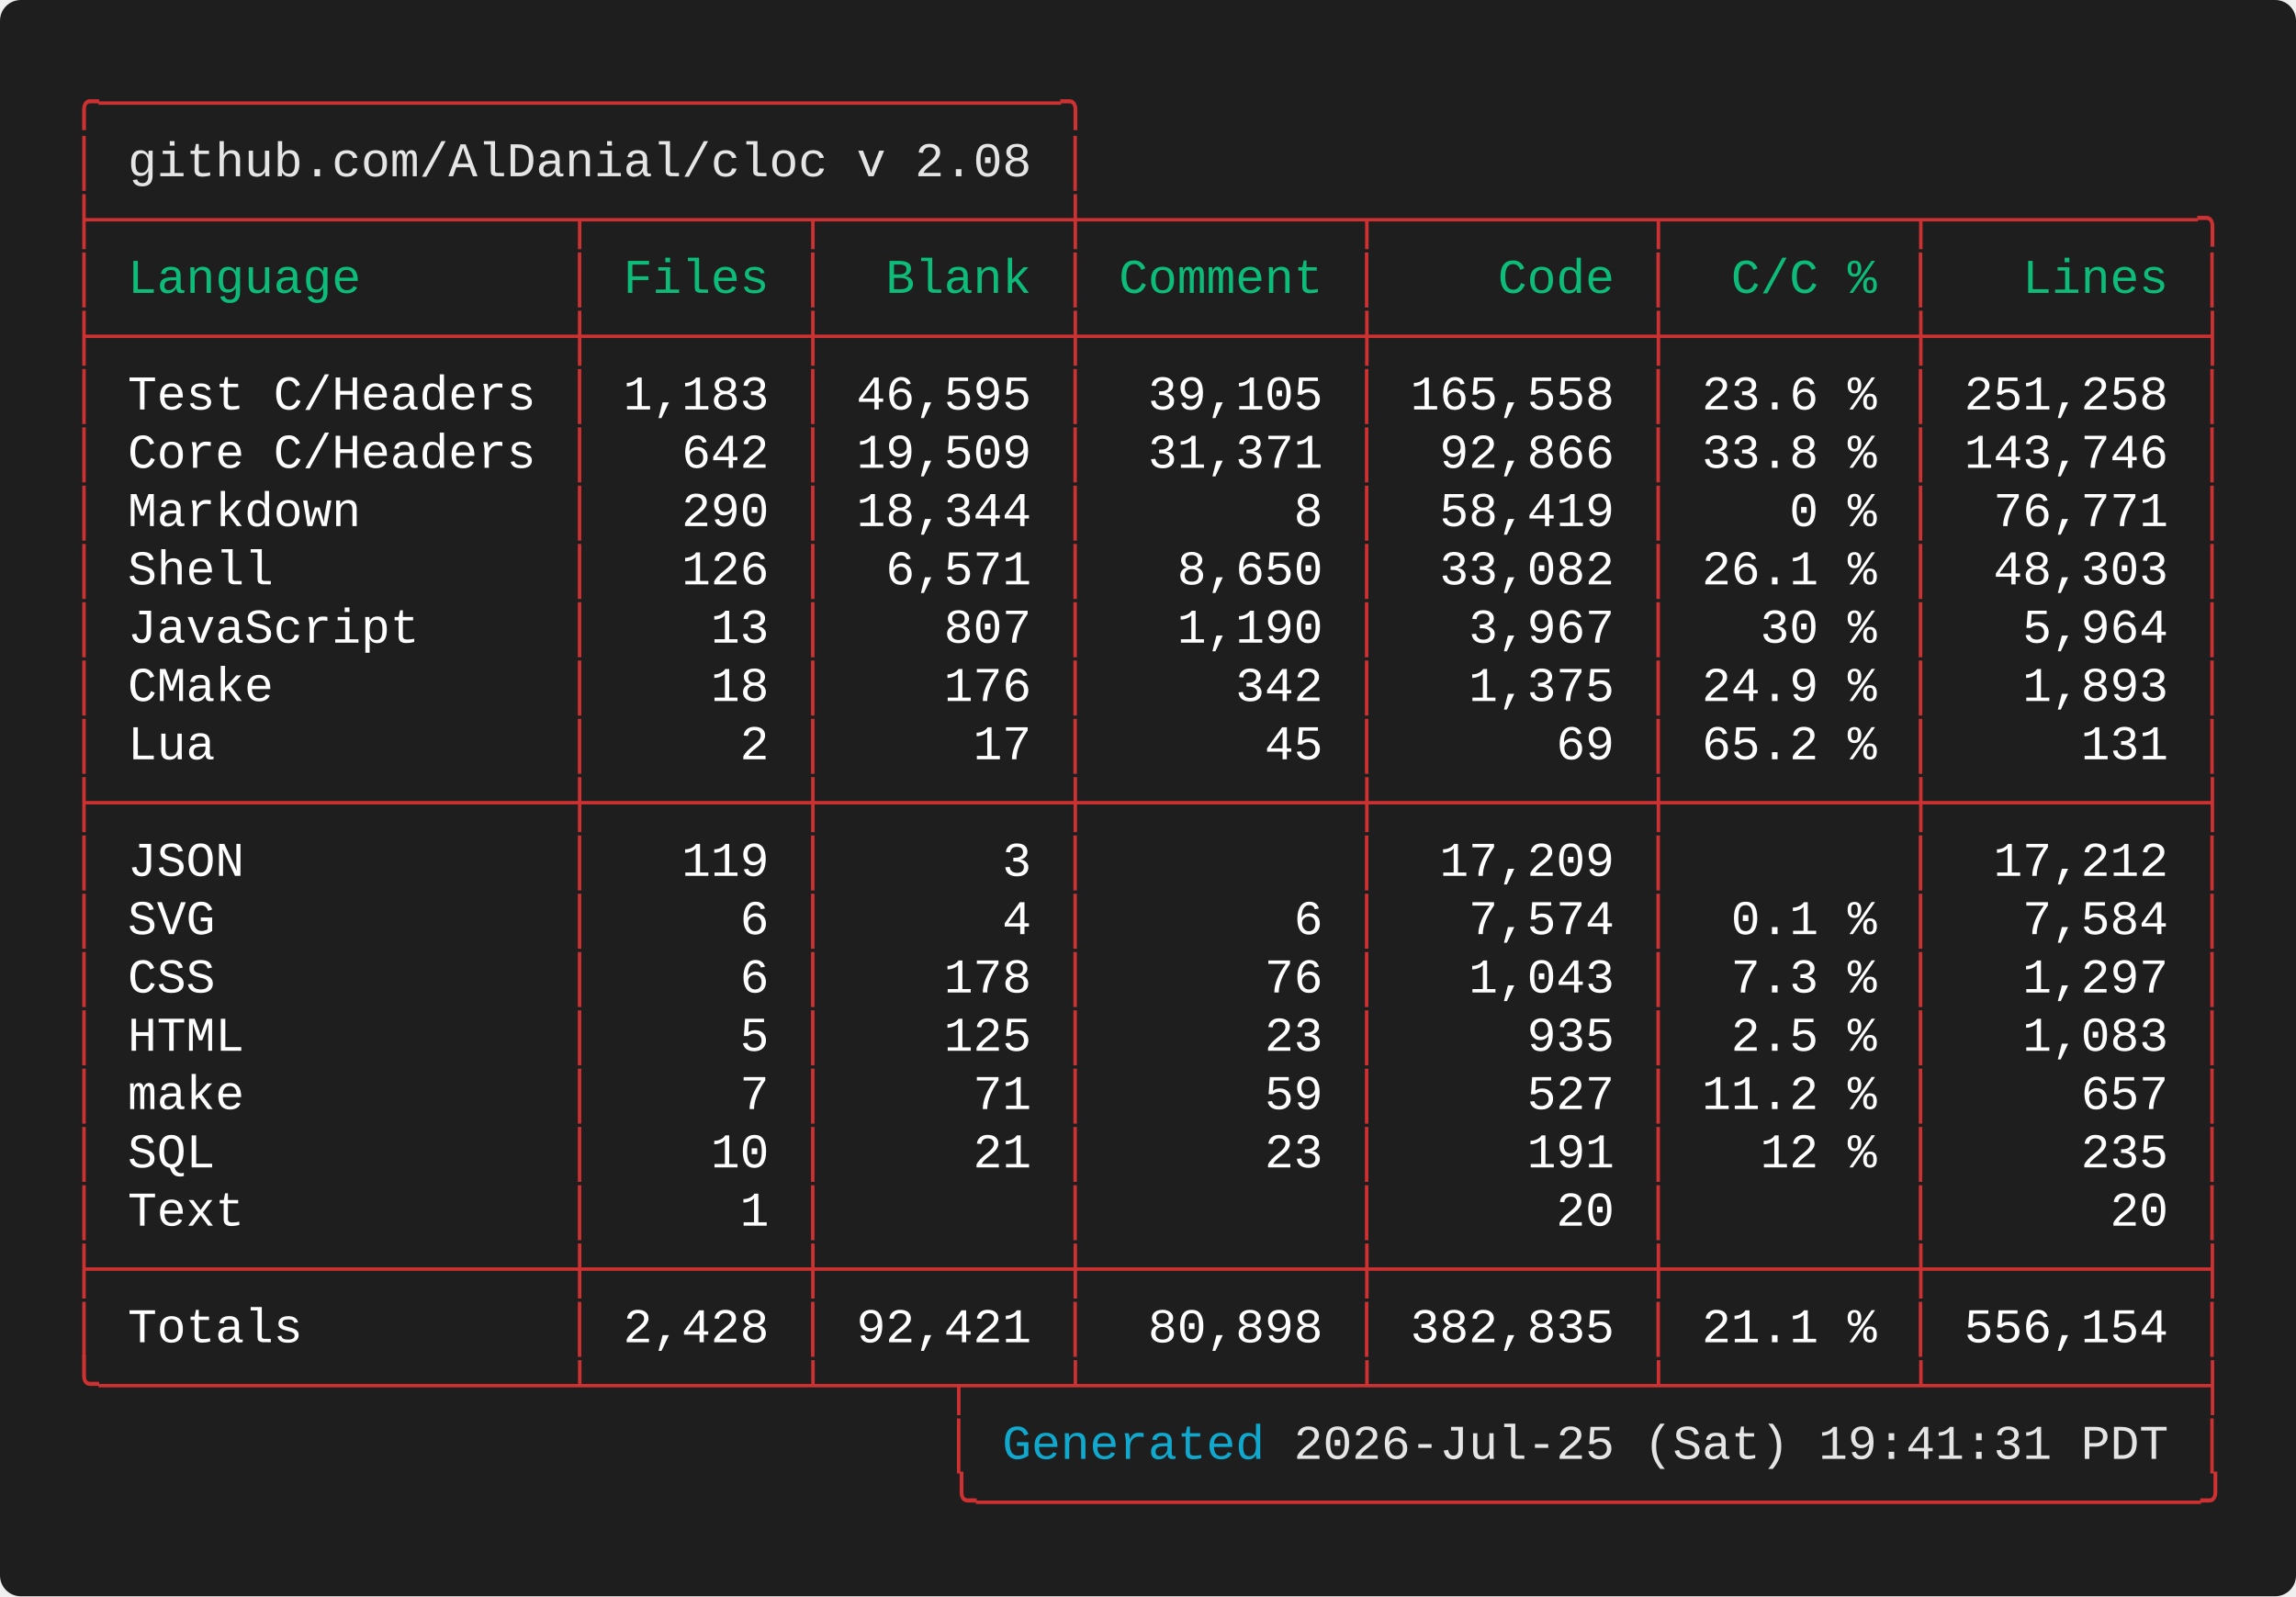
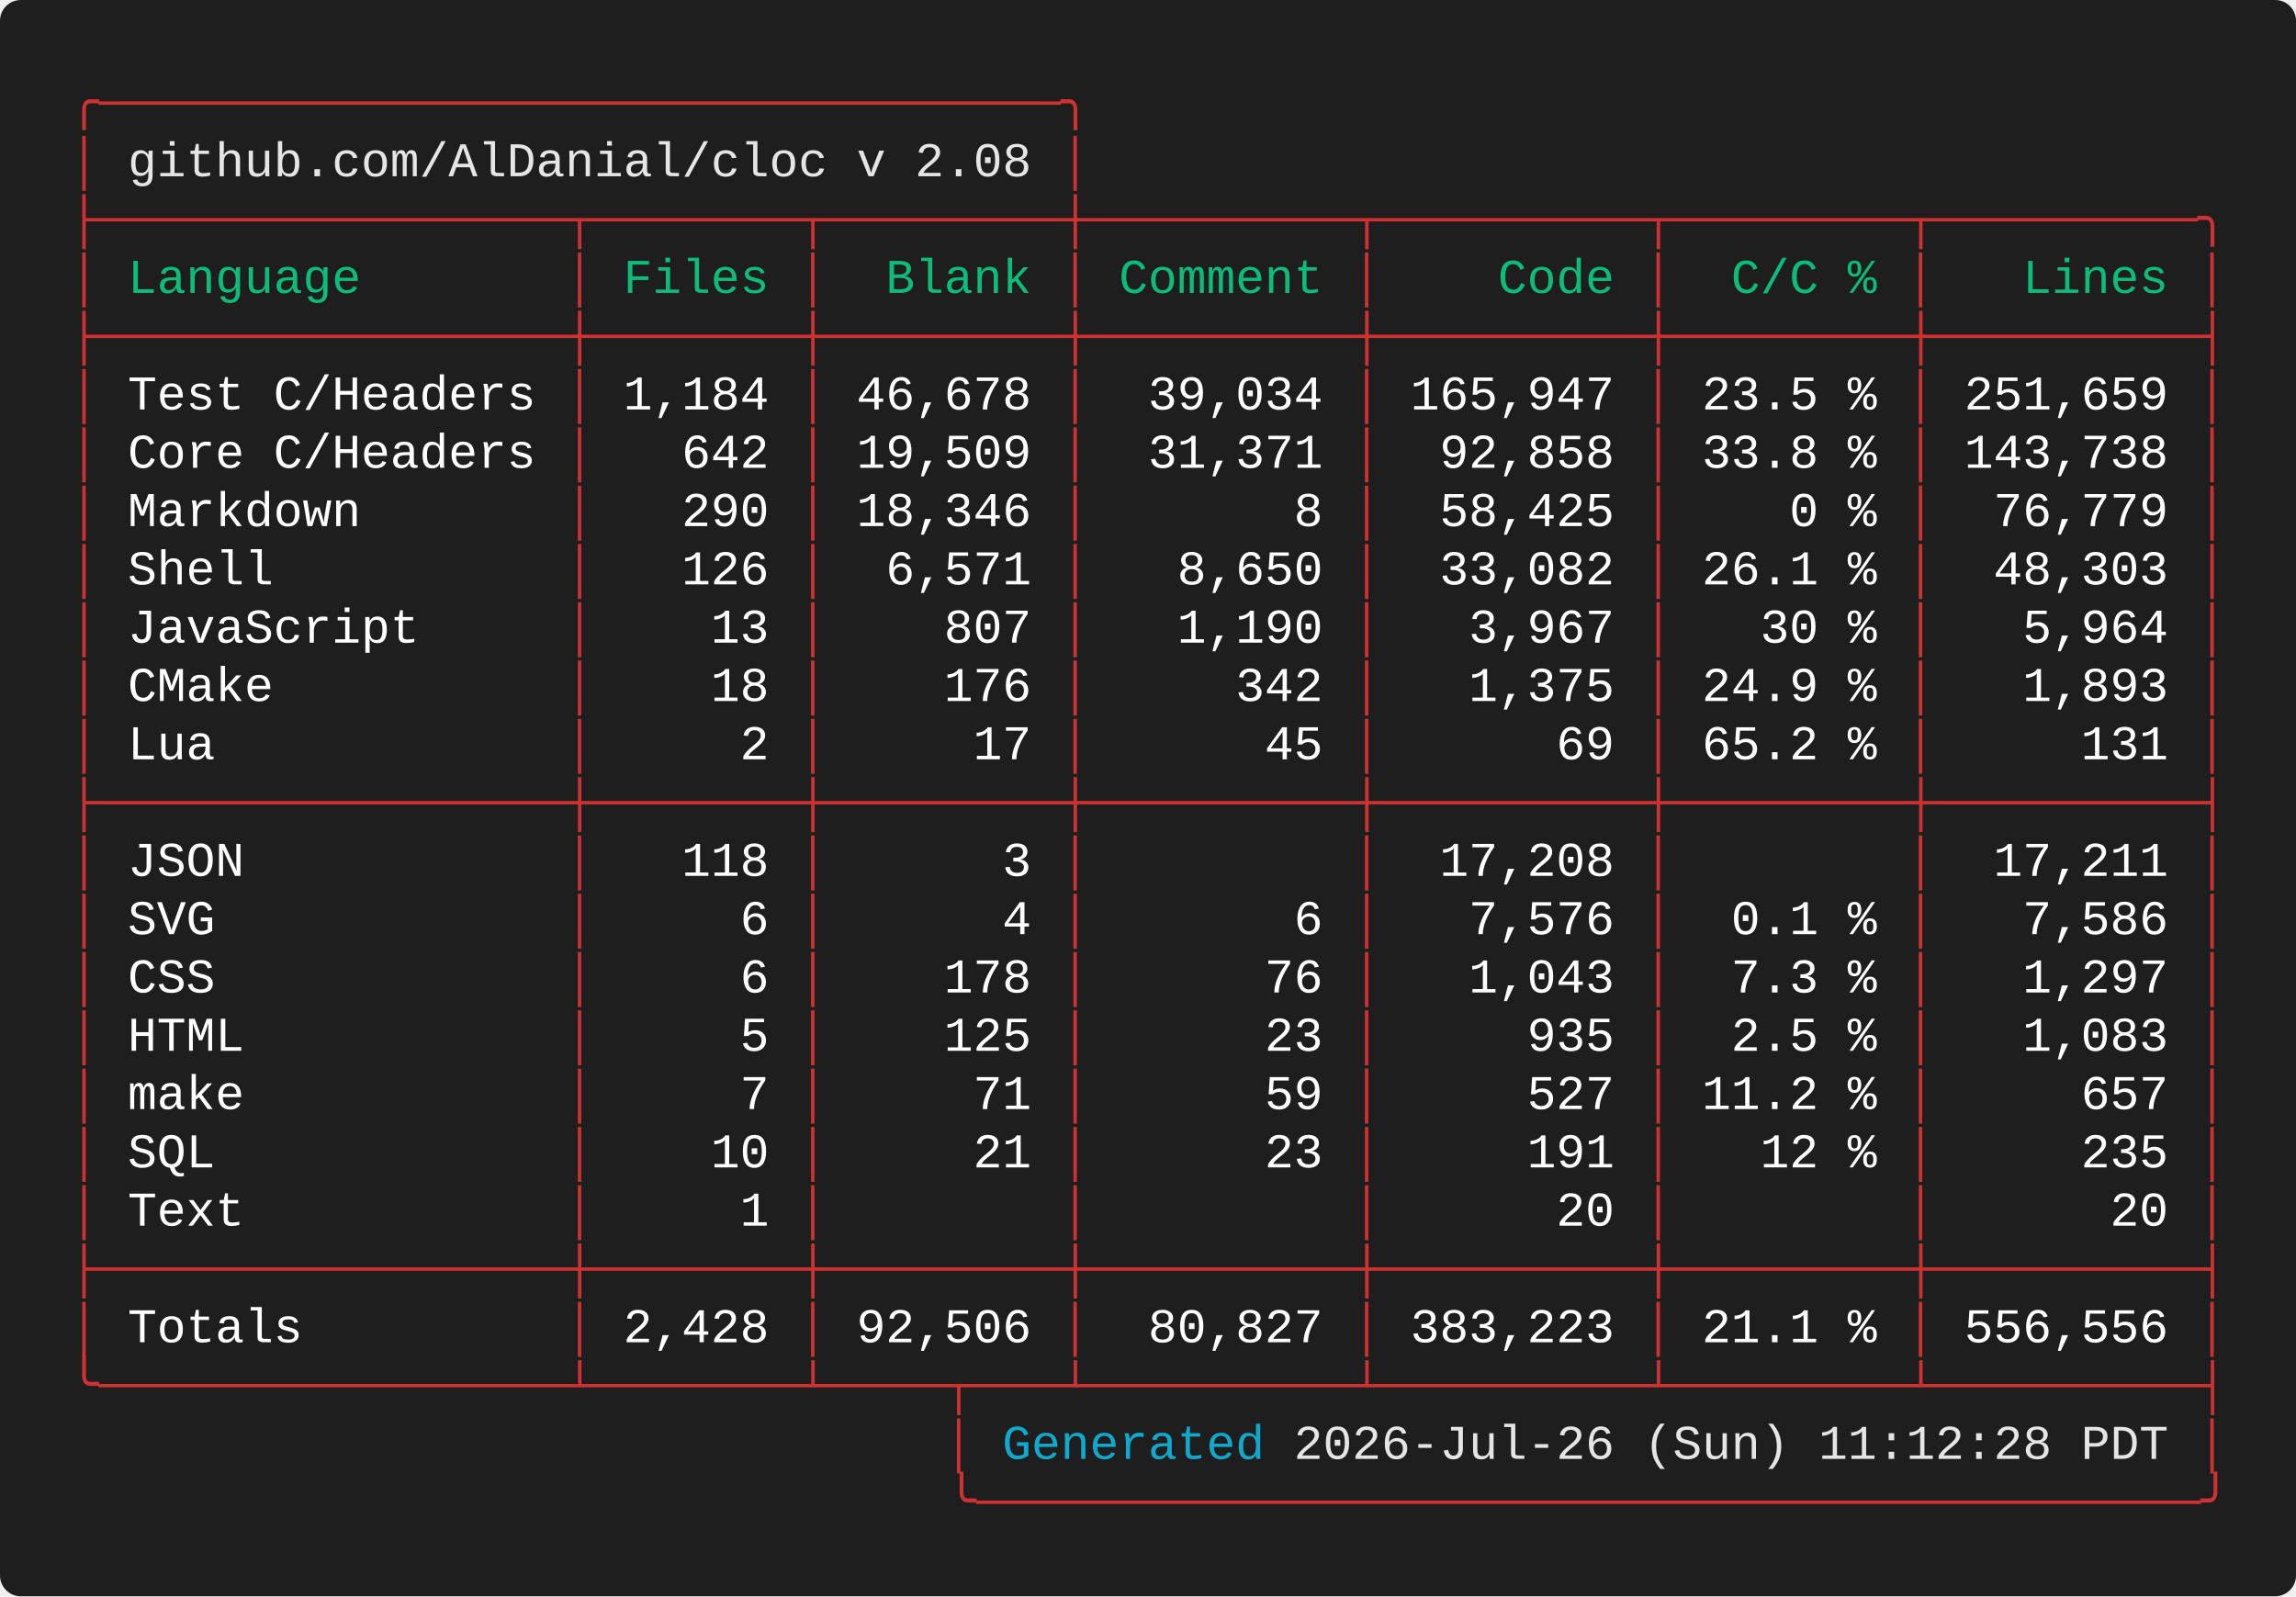
<svg xmlns="http://www.w3.org/2000/svg" width="661.60" height="460.00" viewBox="0 0 661.60 460.00">
  <defs>
    <style type="text/css">.terminal-text { font-family: 'Vanadium Mono Semi-Extended', 'Consolas', 'Monaco', 'Courier New', monospace; }</style>
  </defs>
  <rect width="100%" height="100%" fill="#1e1e1e" rx="6" />
  <text x="20.00" y="34.00" font-size="14" class="terminal-text" xml:space="preserve" textLength="294.00" lengthAdjust="spacingAndGlyphs" fill="#cd3131">╭─────────────────────────────────╮</text>
  <text x="20.00" y="50.80" font-size="14" class="terminal-text" xml:space="preserve" textLength="16.80" lengthAdjust="spacingAndGlyphs" fill="#cd3131">│ </text>
  <text x="36.80" y="50.80" font-size="14" class="terminal-text" xml:space="preserve" textLength="260.40" lengthAdjust="spacingAndGlyphs" fill="#e5e5e5">github.com/AlDanial/cloc v 2.08</text>
  <text x="297.20" y="50.80" font-size="14" class="terminal-text" xml:space="preserve" textLength="8.40" lengthAdjust="spacingAndGlyphs" fill="#ffffff"> </text>
  <text x="305.60" y="50.80" font-size="14" class="terminal-text" xml:space="preserve" textLength="8.40" lengthAdjust="spacingAndGlyphs" fill="#cd3131">│</text>
  <text x="20.00" y="67.60" font-size="14" class="terminal-text" xml:space="preserve" textLength="621.60" lengthAdjust="spacingAndGlyphs" fill="#cd3131">├────────────────┬───────┬────────┼─────────┬─────────┬────────┬─────────╮</text>
  <text x="20.00" y="84.40" font-size="14" class="terminal-text" xml:space="preserve" textLength="8.40" lengthAdjust="spacingAndGlyphs" fill="#cd3131">│</text>
  <text x="28.40" y="84.40" font-size="14" class="terminal-text" xml:space="preserve" textLength="134.40" lengthAdjust="spacingAndGlyphs" fill="#0dbc79"> Language       </text>
  <text x="162.80" y="84.40" font-size="14" class="terminal-text" xml:space="preserve" textLength="8.40" lengthAdjust="spacingAndGlyphs" fill="#cd3131">│</text>
  <text x="171.20" y="84.40" font-size="14" class="terminal-text" xml:space="preserve" textLength="58.80" lengthAdjust="spacingAndGlyphs" fill="#0dbc79"> Files </text>
  <text x="230.00" y="84.40" font-size="14" class="terminal-text" xml:space="preserve" textLength="8.40" lengthAdjust="spacingAndGlyphs" fill="#cd3131">│</text>
  <text x="238.40" y="84.40" font-size="14" class="terminal-text" xml:space="preserve" textLength="67.20" lengthAdjust="spacingAndGlyphs" fill="#0dbc79">  Blank </text>
  <text x="305.60" y="84.40" font-size="14" class="terminal-text" xml:space="preserve" textLength="8.40" lengthAdjust="spacingAndGlyphs" fill="#cd3131">│</text>
  <text x="314.00" y="84.40" font-size="14" class="terminal-text" xml:space="preserve" textLength="75.60" lengthAdjust="spacingAndGlyphs" fill="#0dbc79"> Comment </text>
  <text x="389.60" y="84.40" font-size="14" class="terminal-text" xml:space="preserve" textLength="8.40" lengthAdjust="spacingAndGlyphs" fill="#cd3131">│</text>
  <text x="398.00" y="84.40" font-size="14" class="terminal-text" xml:space="preserve" textLength="75.60" lengthAdjust="spacingAndGlyphs" fill="#0dbc79">    Code </text>
  <text x="473.60" y="84.40" font-size="14" class="terminal-text" xml:space="preserve" textLength="8.40" lengthAdjust="spacingAndGlyphs" fill="#cd3131">│</text>
  <text x="482.00" y="84.40" font-size="14" class="terminal-text" xml:space="preserve" textLength="67.20" lengthAdjust="spacingAndGlyphs" fill="#0dbc79">  C/C % </text>
  <text x="549.20" y="84.40" font-size="14" class="terminal-text" xml:space="preserve" textLength="8.40" lengthAdjust="spacingAndGlyphs" fill="#cd3131">│</text>
  <text x="557.60" y="84.40" font-size="14" class="terminal-text" xml:space="preserve" textLength="75.60" lengthAdjust="spacingAndGlyphs" fill="#0dbc79">   Lines </text>
  <text x="633.20" y="84.40" font-size="14" class="terminal-text" xml:space="preserve" textLength="8.40" lengthAdjust="spacingAndGlyphs" fill="#cd3131">│</text>
  <text x="20.00" y="101.20" font-size="14" class="terminal-text" xml:space="preserve" textLength="621.60" lengthAdjust="spacingAndGlyphs" fill="#cd3131">├────────────────┼───────┼────────┼─────────┼─────────┼────────┼─────────┤</text>
  <text x="20.00" y="118.00" font-size="14" class="terminal-text" xml:space="preserve" textLength="8.40" lengthAdjust="spacingAndGlyphs" fill="#cd3131">│</text>
  <text x="28.40" y="118.00" font-size="14" class="terminal-text" xml:space="preserve" textLength="134.40" lengthAdjust="spacingAndGlyphs" fill="#ffffff"> Test C/Headers </text>
  <text x="162.80" y="118.00" font-size="14" class="terminal-text" xml:space="preserve" textLength="8.40" lengthAdjust="spacingAndGlyphs" fill="#cd3131">│</text>
-   <text x="171.20" y="118.00" font-size="14" class="terminal-text" xml:space="preserve" textLength="58.80" lengthAdjust="spacingAndGlyphs" fill="#ffffff"> 1,183 </text>
+   <text x="171.20" y="118.00" font-size="14" class="terminal-text" xml:space="preserve" textLength="58.80" lengthAdjust="spacingAndGlyphs" fill="#ffffff"> 1,184 </text>
  <text x="230.00" y="118.00" font-size="14" class="terminal-text" xml:space="preserve" textLength="8.40" lengthAdjust="spacingAndGlyphs" fill="#cd3131">│</text>
-   <text x="238.40" y="118.00" font-size="14" class="terminal-text" xml:space="preserve" textLength="67.20" lengthAdjust="spacingAndGlyphs" fill="#ffffff"> 46,595 </text>
+   <text x="238.40" y="118.00" font-size="14" class="terminal-text" xml:space="preserve" textLength="67.20" lengthAdjust="spacingAndGlyphs" fill="#ffffff"> 46,678 </text>
  <text x="305.60" y="118.00" font-size="14" class="terminal-text" xml:space="preserve" textLength="8.40" lengthAdjust="spacingAndGlyphs" fill="#cd3131">│</text>
-   <text x="314.00" y="118.00" font-size="14" class="terminal-text" xml:space="preserve" textLength="75.60" lengthAdjust="spacingAndGlyphs" fill="#ffffff">  39,105 </text>
+   <text x="314.00" y="118.00" font-size="14" class="terminal-text" xml:space="preserve" textLength="75.60" lengthAdjust="spacingAndGlyphs" fill="#ffffff">  39,034 </text>
  <text x="389.60" y="118.00" font-size="14" class="terminal-text" xml:space="preserve" textLength="8.40" lengthAdjust="spacingAndGlyphs" fill="#cd3131">│</text>
-   <text x="398.00" y="118.00" font-size="14" class="terminal-text" xml:space="preserve" textLength="75.60" lengthAdjust="spacingAndGlyphs" fill="#ffffff"> 165,558 </text>
+   <text x="398.00" y="118.00" font-size="14" class="terminal-text" xml:space="preserve" textLength="75.60" lengthAdjust="spacingAndGlyphs" fill="#ffffff"> 165,947 </text>
  <text x="473.60" y="118.00" font-size="14" class="terminal-text" xml:space="preserve" textLength="8.40" lengthAdjust="spacingAndGlyphs" fill="#cd3131">│</text>
-   <text x="482.00" y="118.00" font-size="14" class="terminal-text" xml:space="preserve" textLength="67.20" lengthAdjust="spacingAndGlyphs" fill="#ffffff"> 23.6 % </text>
+   <text x="482.00" y="118.00" font-size="14" class="terminal-text" xml:space="preserve" textLength="67.20" lengthAdjust="spacingAndGlyphs" fill="#ffffff"> 23.5 % </text>
  <text x="549.20" y="118.00" font-size="14" class="terminal-text" xml:space="preserve" textLength="8.40" lengthAdjust="spacingAndGlyphs" fill="#cd3131">│</text>
-   <text x="557.60" y="118.00" font-size="14" class="terminal-text" xml:space="preserve" textLength="75.60" lengthAdjust="spacingAndGlyphs" fill="#ffffff"> 251,258 </text>
+   <text x="557.60" y="118.00" font-size="14" class="terminal-text" xml:space="preserve" textLength="75.60" lengthAdjust="spacingAndGlyphs" fill="#ffffff"> 251,659 </text>
  <text x="633.20" y="118.00" font-size="14" class="terminal-text" xml:space="preserve" textLength="8.40" lengthAdjust="spacingAndGlyphs" fill="#cd3131">│</text>
  <text x="20.00" y="134.80" font-size="14" class="terminal-text" xml:space="preserve" textLength="8.40" lengthAdjust="spacingAndGlyphs" fill="#cd3131">│</text>
  <text x="28.40" y="134.80" font-size="14" class="terminal-text" xml:space="preserve" textLength="134.40" lengthAdjust="spacingAndGlyphs" fill="#ffffff"> Core C/Headers </text>
  <text x="162.80" y="134.80" font-size="14" class="terminal-text" xml:space="preserve" textLength="8.40" lengthAdjust="spacingAndGlyphs" fill="#cd3131">│</text>
  <text x="171.20" y="134.80" font-size="14" class="terminal-text" xml:space="preserve" textLength="58.80" lengthAdjust="spacingAndGlyphs" fill="#ffffff">   642 </text>
  <text x="230.00" y="134.80" font-size="14" class="terminal-text" xml:space="preserve" textLength="8.40" lengthAdjust="spacingAndGlyphs" fill="#cd3131">│</text>
  <text x="238.40" y="134.80" font-size="14" class="terminal-text" xml:space="preserve" textLength="67.20" lengthAdjust="spacingAndGlyphs" fill="#ffffff"> 19,509 </text>
  <text x="305.60" y="134.80" font-size="14" class="terminal-text" xml:space="preserve" textLength="8.40" lengthAdjust="spacingAndGlyphs" fill="#cd3131">│</text>
  <text x="314.00" y="134.80" font-size="14" class="terminal-text" xml:space="preserve" textLength="75.60" lengthAdjust="spacingAndGlyphs" fill="#ffffff">  31,371 </text>
  <text x="389.60" y="134.80" font-size="14" class="terminal-text" xml:space="preserve" textLength="8.40" lengthAdjust="spacingAndGlyphs" fill="#cd3131">│</text>
-   <text x="398.00" y="134.80" font-size="14" class="terminal-text" xml:space="preserve" textLength="75.60" lengthAdjust="spacingAndGlyphs" fill="#ffffff">  92,866 </text>
+   <text x="398.00" y="134.80" font-size="14" class="terminal-text" xml:space="preserve" textLength="75.60" lengthAdjust="spacingAndGlyphs" fill="#ffffff">  92,858 </text>
  <text x="473.60" y="134.80" font-size="14" class="terminal-text" xml:space="preserve" textLength="8.40" lengthAdjust="spacingAndGlyphs" fill="#cd3131">│</text>
  <text x="482.00" y="134.80" font-size="14" class="terminal-text" xml:space="preserve" textLength="67.20" lengthAdjust="spacingAndGlyphs" fill="#ffffff"> 33.8 % </text>
  <text x="549.20" y="134.80" font-size="14" class="terminal-text" xml:space="preserve" textLength="8.40" lengthAdjust="spacingAndGlyphs" fill="#cd3131">│</text>
-   <text x="557.60" y="134.80" font-size="14" class="terminal-text" xml:space="preserve" textLength="75.60" lengthAdjust="spacingAndGlyphs" fill="#ffffff"> 143,746 </text>
+   <text x="557.60" y="134.80" font-size="14" class="terminal-text" xml:space="preserve" textLength="75.60" lengthAdjust="spacingAndGlyphs" fill="#ffffff"> 143,738 </text>
  <text x="633.20" y="134.80" font-size="14" class="terminal-text" xml:space="preserve" textLength="8.40" lengthAdjust="spacingAndGlyphs" fill="#cd3131">│</text>
  <text x="20.00" y="151.60" font-size="14" class="terminal-text" xml:space="preserve" textLength="8.40" lengthAdjust="spacingAndGlyphs" fill="#cd3131">│</text>
  <text x="28.40" y="151.60" font-size="14" class="terminal-text" xml:space="preserve" textLength="134.40" lengthAdjust="spacingAndGlyphs" fill="#ffffff"> Markdown       </text>
  <text x="162.80" y="151.60" font-size="14" class="terminal-text" xml:space="preserve" textLength="8.40" lengthAdjust="spacingAndGlyphs" fill="#cd3131">│</text>
  <text x="171.20" y="151.60" font-size="14" class="terminal-text" xml:space="preserve" textLength="58.80" lengthAdjust="spacingAndGlyphs" fill="#ffffff">   290 </text>
  <text x="230.00" y="151.60" font-size="14" class="terminal-text" xml:space="preserve" textLength="8.40" lengthAdjust="spacingAndGlyphs" fill="#cd3131">│</text>
-   <text x="238.40" y="151.60" font-size="14" class="terminal-text" xml:space="preserve" textLength="67.20" lengthAdjust="spacingAndGlyphs" fill="#ffffff"> 18,344 </text>
+   <text x="238.40" y="151.60" font-size="14" class="terminal-text" xml:space="preserve" textLength="67.20" lengthAdjust="spacingAndGlyphs" fill="#ffffff"> 18,346 </text>
  <text x="305.60" y="151.60" font-size="14" class="terminal-text" xml:space="preserve" textLength="8.40" lengthAdjust="spacingAndGlyphs" fill="#cd3131">│</text>
  <text x="314.00" y="151.60" font-size="14" class="terminal-text" xml:space="preserve" textLength="75.60" lengthAdjust="spacingAndGlyphs" fill="#ffffff">       8 </text>
  <text x="389.60" y="151.60" font-size="14" class="terminal-text" xml:space="preserve" textLength="8.40" lengthAdjust="spacingAndGlyphs" fill="#cd3131">│</text>
-   <text x="398.00" y="151.60" font-size="14" class="terminal-text" xml:space="preserve" textLength="75.60" lengthAdjust="spacingAndGlyphs" fill="#ffffff">  58,419 </text>
+   <text x="398.00" y="151.60" font-size="14" class="terminal-text" xml:space="preserve" textLength="75.60" lengthAdjust="spacingAndGlyphs" fill="#ffffff">  58,425 </text>
  <text x="473.60" y="151.60" font-size="14" class="terminal-text" xml:space="preserve" textLength="8.40" lengthAdjust="spacingAndGlyphs" fill="#cd3131">│</text>
  <text x="482.00" y="151.60" font-size="14" class="terminal-text" xml:space="preserve" textLength="67.20" lengthAdjust="spacingAndGlyphs" fill="#ffffff">    0 % </text>
  <text x="549.20" y="151.60" font-size="14" class="terminal-text" xml:space="preserve" textLength="8.40" lengthAdjust="spacingAndGlyphs" fill="#cd3131">│</text>
-   <text x="557.60" y="151.60" font-size="14" class="terminal-text" xml:space="preserve" textLength="75.60" lengthAdjust="spacingAndGlyphs" fill="#ffffff">  76,771 </text>
+   <text x="557.60" y="151.60" font-size="14" class="terminal-text" xml:space="preserve" textLength="75.60" lengthAdjust="spacingAndGlyphs" fill="#ffffff">  76,779 </text>
  <text x="633.20" y="151.60" font-size="14" class="terminal-text" xml:space="preserve" textLength="8.40" lengthAdjust="spacingAndGlyphs" fill="#cd3131">│</text>
  <text x="20.00" y="168.40" font-size="14" class="terminal-text" xml:space="preserve" textLength="8.40" lengthAdjust="spacingAndGlyphs" fill="#cd3131">│</text>
  <text x="28.40" y="168.40" font-size="14" class="terminal-text" xml:space="preserve" textLength="134.40" lengthAdjust="spacingAndGlyphs" fill="#ffffff"> Shell          </text>
  <text x="162.80" y="168.40" font-size="14" class="terminal-text" xml:space="preserve" textLength="8.40" lengthAdjust="spacingAndGlyphs" fill="#cd3131">│</text>
  <text x="171.20" y="168.40" font-size="14" class="terminal-text" xml:space="preserve" textLength="58.80" lengthAdjust="spacingAndGlyphs" fill="#ffffff">   126 </text>
  <text x="230.00" y="168.40" font-size="14" class="terminal-text" xml:space="preserve" textLength="8.40" lengthAdjust="spacingAndGlyphs" fill="#cd3131">│</text>
  <text x="238.40" y="168.40" font-size="14" class="terminal-text" xml:space="preserve" textLength="67.20" lengthAdjust="spacingAndGlyphs" fill="#ffffff">  6,571 </text>
  <text x="305.60" y="168.40" font-size="14" class="terminal-text" xml:space="preserve" textLength="8.40" lengthAdjust="spacingAndGlyphs" fill="#cd3131">│</text>
  <text x="314.00" y="168.40" font-size="14" class="terminal-text" xml:space="preserve" textLength="75.60" lengthAdjust="spacingAndGlyphs" fill="#ffffff">   8,650 </text>
  <text x="389.60" y="168.40" font-size="14" class="terminal-text" xml:space="preserve" textLength="8.40" lengthAdjust="spacingAndGlyphs" fill="#cd3131">│</text>
  <text x="398.00" y="168.40" font-size="14" class="terminal-text" xml:space="preserve" textLength="75.60" lengthAdjust="spacingAndGlyphs" fill="#ffffff">  33,082 </text>
  <text x="473.60" y="168.40" font-size="14" class="terminal-text" xml:space="preserve" textLength="8.40" lengthAdjust="spacingAndGlyphs" fill="#cd3131">│</text>
  <text x="482.00" y="168.40" font-size="14" class="terminal-text" xml:space="preserve" textLength="67.20" lengthAdjust="spacingAndGlyphs" fill="#ffffff"> 26.1 % </text>
  <text x="549.20" y="168.40" font-size="14" class="terminal-text" xml:space="preserve" textLength="8.40" lengthAdjust="spacingAndGlyphs" fill="#cd3131">│</text>
  <text x="557.60" y="168.40" font-size="14" class="terminal-text" xml:space="preserve" textLength="75.60" lengthAdjust="spacingAndGlyphs" fill="#ffffff">  48,303 </text>
  <text x="633.20" y="168.40" font-size="14" class="terminal-text" xml:space="preserve" textLength="8.40" lengthAdjust="spacingAndGlyphs" fill="#cd3131">│</text>
  <text x="20.00" y="185.20" font-size="14" class="terminal-text" xml:space="preserve" textLength="8.40" lengthAdjust="spacingAndGlyphs" fill="#cd3131">│</text>
  <text x="28.40" y="185.20" font-size="14" class="terminal-text" xml:space="preserve" textLength="134.40" lengthAdjust="spacingAndGlyphs" fill="#ffffff"> JavaScript     </text>
  <text x="162.80" y="185.20" font-size="14" class="terminal-text" xml:space="preserve" textLength="8.40" lengthAdjust="spacingAndGlyphs" fill="#cd3131">│</text>
  <text x="171.20" y="185.20" font-size="14" class="terminal-text" xml:space="preserve" textLength="58.80" lengthAdjust="spacingAndGlyphs" fill="#ffffff">    13 </text>
  <text x="230.00" y="185.20" font-size="14" class="terminal-text" xml:space="preserve" textLength="8.40" lengthAdjust="spacingAndGlyphs" fill="#cd3131">│</text>
  <text x="238.40" y="185.20" font-size="14" class="terminal-text" xml:space="preserve" textLength="67.20" lengthAdjust="spacingAndGlyphs" fill="#ffffff">    807 </text>
  <text x="305.60" y="185.20" font-size="14" class="terminal-text" xml:space="preserve" textLength="8.40" lengthAdjust="spacingAndGlyphs" fill="#cd3131">│</text>
  <text x="314.00" y="185.20" font-size="14" class="terminal-text" xml:space="preserve" textLength="75.60" lengthAdjust="spacingAndGlyphs" fill="#ffffff">   1,190 </text>
  <text x="389.60" y="185.20" font-size="14" class="terminal-text" xml:space="preserve" textLength="8.40" lengthAdjust="spacingAndGlyphs" fill="#cd3131">│</text>
  <text x="398.00" y="185.20" font-size="14" class="terminal-text" xml:space="preserve" textLength="75.60" lengthAdjust="spacingAndGlyphs" fill="#ffffff">   3,967 </text>
  <text x="473.60" y="185.20" font-size="14" class="terminal-text" xml:space="preserve" textLength="8.40" lengthAdjust="spacingAndGlyphs" fill="#cd3131">│</text>
  <text x="482.00" y="185.20" font-size="14" class="terminal-text" xml:space="preserve" textLength="67.20" lengthAdjust="spacingAndGlyphs" fill="#ffffff">   30 % </text>
  <text x="549.20" y="185.20" font-size="14" class="terminal-text" xml:space="preserve" textLength="8.40" lengthAdjust="spacingAndGlyphs" fill="#cd3131">│</text>
  <text x="557.60" y="185.20" font-size="14" class="terminal-text" xml:space="preserve" textLength="75.60" lengthAdjust="spacingAndGlyphs" fill="#ffffff">   5,964 </text>
  <text x="633.20" y="185.20" font-size="14" class="terminal-text" xml:space="preserve" textLength="8.40" lengthAdjust="spacingAndGlyphs" fill="#cd3131">│</text>
  <text x="20.00" y="202.00" font-size="14" class="terminal-text" xml:space="preserve" textLength="8.40" lengthAdjust="spacingAndGlyphs" fill="#cd3131">│</text>
  <text x="28.40" y="202.00" font-size="14" class="terminal-text" xml:space="preserve" textLength="134.40" lengthAdjust="spacingAndGlyphs" fill="#ffffff"> CMake          </text>
  <text x="162.80" y="202.00" font-size="14" class="terminal-text" xml:space="preserve" textLength="8.40" lengthAdjust="spacingAndGlyphs" fill="#cd3131">│</text>
  <text x="171.20" y="202.00" font-size="14" class="terminal-text" xml:space="preserve" textLength="58.80" lengthAdjust="spacingAndGlyphs" fill="#ffffff">    18 </text>
  <text x="230.00" y="202.00" font-size="14" class="terminal-text" xml:space="preserve" textLength="8.40" lengthAdjust="spacingAndGlyphs" fill="#cd3131">│</text>
  <text x="238.40" y="202.00" font-size="14" class="terminal-text" xml:space="preserve" textLength="67.20" lengthAdjust="spacingAndGlyphs" fill="#ffffff">    176 </text>
  <text x="305.60" y="202.00" font-size="14" class="terminal-text" xml:space="preserve" textLength="8.40" lengthAdjust="spacingAndGlyphs" fill="#cd3131">│</text>
  <text x="314.00" y="202.00" font-size="14" class="terminal-text" xml:space="preserve" textLength="75.60" lengthAdjust="spacingAndGlyphs" fill="#ffffff">     342 </text>
  <text x="389.60" y="202.00" font-size="14" class="terminal-text" xml:space="preserve" textLength="8.40" lengthAdjust="spacingAndGlyphs" fill="#cd3131">│</text>
  <text x="398.00" y="202.00" font-size="14" class="terminal-text" xml:space="preserve" textLength="75.60" lengthAdjust="spacingAndGlyphs" fill="#ffffff">   1,375 </text>
  <text x="473.60" y="202.00" font-size="14" class="terminal-text" xml:space="preserve" textLength="8.40" lengthAdjust="spacingAndGlyphs" fill="#cd3131">│</text>
  <text x="482.00" y="202.00" font-size="14" class="terminal-text" xml:space="preserve" textLength="67.20" lengthAdjust="spacingAndGlyphs" fill="#ffffff"> 24.9 % </text>
  <text x="549.20" y="202.00" font-size="14" class="terminal-text" xml:space="preserve" textLength="8.40" lengthAdjust="spacingAndGlyphs" fill="#cd3131">│</text>
  <text x="557.60" y="202.00" font-size="14" class="terminal-text" xml:space="preserve" textLength="75.60" lengthAdjust="spacingAndGlyphs" fill="#ffffff">   1,893 </text>
  <text x="633.20" y="202.00" font-size="14" class="terminal-text" xml:space="preserve" textLength="8.40" lengthAdjust="spacingAndGlyphs" fill="#cd3131">│</text>
  <text x="20.00" y="218.80" font-size="14" class="terminal-text" xml:space="preserve" textLength="8.40" lengthAdjust="spacingAndGlyphs" fill="#cd3131">│</text>
  <text x="28.40" y="218.80" font-size="14" class="terminal-text" xml:space="preserve" textLength="134.40" lengthAdjust="spacingAndGlyphs" fill="#ffffff"> Lua            </text>
  <text x="162.80" y="218.80" font-size="14" class="terminal-text" xml:space="preserve" textLength="8.40" lengthAdjust="spacingAndGlyphs" fill="#cd3131">│</text>
  <text x="171.20" y="218.80" font-size="14" class="terminal-text" xml:space="preserve" textLength="58.80" lengthAdjust="spacingAndGlyphs" fill="#ffffff">     2 </text>
  <text x="230.00" y="218.80" font-size="14" class="terminal-text" xml:space="preserve" textLength="8.40" lengthAdjust="spacingAndGlyphs" fill="#cd3131">│</text>
  <text x="238.40" y="218.80" font-size="14" class="terminal-text" xml:space="preserve" textLength="67.20" lengthAdjust="spacingAndGlyphs" fill="#ffffff">     17 </text>
  <text x="305.60" y="218.80" font-size="14" class="terminal-text" xml:space="preserve" textLength="8.40" lengthAdjust="spacingAndGlyphs" fill="#cd3131">│</text>
  <text x="314.00" y="218.80" font-size="14" class="terminal-text" xml:space="preserve" textLength="75.60" lengthAdjust="spacingAndGlyphs" fill="#ffffff">      45 </text>
  <text x="389.60" y="218.80" font-size="14" class="terminal-text" xml:space="preserve" textLength="8.40" lengthAdjust="spacingAndGlyphs" fill="#cd3131">│</text>
  <text x="398.00" y="218.80" font-size="14" class="terminal-text" xml:space="preserve" textLength="75.60" lengthAdjust="spacingAndGlyphs" fill="#ffffff">      69 </text>
  <text x="473.60" y="218.80" font-size="14" class="terminal-text" xml:space="preserve" textLength="8.40" lengthAdjust="spacingAndGlyphs" fill="#cd3131">│</text>
  <text x="482.00" y="218.80" font-size="14" class="terminal-text" xml:space="preserve" textLength="67.20" lengthAdjust="spacingAndGlyphs" fill="#ffffff"> 65.2 % </text>
  <text x="549.20" y="218.80" font-size="14" class="terminal-text" xml:space="preserve" textLength="8.40" lengthAdjust="spacingAndGlyphs" fill="#cd3131">│</text>
  <text x="557.60" y="218.80" font-size="14" class="terminal-text" xml:space="preserve" textLength="75.60" lengthAdjust="spacingAndGlyphs" fill="#ffffff">     131 </text>
  <text x="633.20" y="218.80" font-size="14" class="terminal-text" xml:space="preserve" textLength="8.40" lengthAdjust="spacingAndGlyphs" fill="#cd3131">│</text>
  <text x="20.00" y="235.60" font-size="14" class="terminal-text" xml:space="preserve" textLength="621.60" lengthAdjust="spacingAndGlyphs" fill="#cd3131">├────────────────┼───────┼────────┼─────────┼─────────┼────────┼─────────┤</text>
  <text x="20.00" y="252.40" font-size="14" class="terminal-text" xml:space="preserve" textLength="8.40" lengthAdjust="spacingAndGlyphs" fill="#cd3131">│</text>
  <text x="28.40" y="252.40" font-size="14" class="terminal-text" xml:space="preserve" textLength="134.40" lengthAdjust="spacingAndGlyphs" fill="#ffffff"> JSON           </text>
  <text x="162.80" y="252.40" font-size="14" class="terminal-text" xml:space="preserve" textLength="8.40" lengthAdjust="spacingAndGlyphs" fill="#cd3131">│</text>
-   <text x="171.20" y="252.40" font-size="14" class="terminal-text" xml:space="preserve" textLength="58.80" lengthAdjust="spacingAndGlyphs" fill="#ffffff">   119 </text>
+   <text x="171.20" y="252.40" font-size="14" class="terminal-text" xml:space="preserve" textLength="58.80" lengthAdjust="spacingAndGlyphs" fill="#ffffff">   118 </text>
  <text x="230.00" y="252.40" font-size="14" class="terminal-text" xml:space="preserve" textLength="8.40" lengthAdjust="spacingAndGlyphs" fill="#cd3131">│</text>
  <text x="238.40" y="252.40" font-size="14" class="terminal-text" xml:space="preserve" textLength="67.20" lengthAdjust="spacingAndGlyphs" fill="#ffffff">      3 </text>
  <text x="305.60" y="252.40" font-size="14" class="terminal-text" xml:space="preserve" textLength="8.40" lengthAdjust="spacingAndGlyphs" fill="#cd3131">│</text>
  <text x="314.00" y="252.40" font-size="14" class="terminal-text" xml:space="preserve" textLength="75.60" lengthAdjust="spacingAndGlyphs" fill="#ffffff">         </text>
  <text x="389.60" y="252.40" font-size="14" class="terminal-text" xml:space="preserve" textLength="8.40" lengthAdjust="spacingAndGlyphs" fill="#cd3131">│</text>
-   <text x="398.00" y="252.40" font-size="14" class="terminal-text" xml:space="preserve" textLength="75.60" lengthAdjust="spacingAndGlyphs" fill="#ffffff">  17,209 </text>
+   <text x="398.00" y="252.40" font-size="14" class="terminal-text" xml:space="preserve" textLength="75.60" lengthAdjust="spacingAndGlyphs" fill="#ffffff">  17,208 </text>
  <text x="473.60" y="252.40" font-size="14" class="terminal-text" xml:space="preserve" textLength="8.40" lengthAdjust="spacingAndGlyphs" fill="#cd3131">│</text>
  <text x="482.00" y="252.40" font-size="14" class="terminal-text" xml:space="preserve" textLength="67.20" lengthAdjust="spacingAndGlyphs" fill="#ffffff">        </text>
  <text x="549.20" y="252.40" font-size="14" class="terminal-text" xml:space="preserve" textLength="8.40" lengthAdjust="spacingAndGlyphs" fill="#cd3131">│</text>
-   <text x="557.60" y="252.40" font-size="14" class="terminal-text" xml:space="preserve" textLength="75.60" lengthAdjust="spacingAndGlyphs" fill="#ffffff">  17,212 </text>
+   <text x="557.60" y="252.40" font-size="14" class="terminal-text" xml:space="preserve" textLength="75.60" lengthAdjust="spacingAndGlyphs" fill="#ffffff">  17,211 </text>
  <text x="633.20" y="252.40" font-size="14" class="terminal-text" xml:space="preserve" textLength="8.40" lengthAdjust="spacingAndGlyphs" fill="#cd3131">│</text>
  <text x="20.00" y="269.20" font-size="14" class="terminal-text" xml:space="preserve" textLength="8.40" lengthAdjust="spacingAndGlyphs" fill="#cd3131">│</text>
  <text x="28.40" y="269.20" font-size="14" class="terminal-text" xml:space="preserve" textLength="134.40" lengthAdjust="spacingAndGlyphs" fill="#ffffff"> SVG            </text>
  <text x="162.80" y="269.20" font-size="14" class="terminal-text" xml:space="preserve" textLength="8.40" lengthAdjust="spacingAndGlyphs" fill="#cd3131">│</text>
  <text x="171.20" y="269.20" font-size="14" class="terminal-text" xml:space="preserve" textLength="58.80" lengthAdjust="spacingAndGlyphs" fill="#ffffff">     6 </text>
  <text x="230.00" y="269.20" font-size="14" class="terminal-text" xml:space="preserve" textLength="8.40" lengthAdjust="spacingAndGlyphs" fill="#cd3131">│</text>
  <text x="238.40" y="269.20" font-size="14" class="terminal-text" xml:space="preserve" textLength="67.20" lengthAdjust="spacingAndGlyphs" fill="#ffffff">      4 </text>
  <text x="305.60" y="269.20" font-size="14" class="terminal-text" xml:space="preserve" textLength="8.40" lengthAdjust="spacingAndGlyphs" fill="#cd3131">│</text>
  <text x="314.00" y="269.20" font-size="14" class="terminal-text" xml:space="preserve" textLength="75.60" lengthAdjust="spacingAndGlyphs" fill="#ffffff">       6 </text>
  <text x="389.60" y="269.20" font-size="14" class="terminal-text" xml:space="preserve" textLength="8.40" lengthAdjust="spacingAndGlyphs" fill="#cd3131">│</text>
-   <text x="398.00" y="269.20" font-size="14" class="terminal-text" xml:space="preserve" textLength="75.60" lengthAdjust="spacingAndGlyphs" fill="#ffffff">   7,574 </text>
+   <text x="398.00" y="269.20" font-size="14" class="terminal-text" xml:space="preserve" textLength="75.60" lengthAdjust="spacingAndGlyphs" fill="#ffffff">   7,576 </text>
  <text x="473.60" y="269.20" font-size="14" class="terminal-text" xml:space="preserve" textLength="8.40" lengthAdjust="spacingAndGlyphs" fill="#cd3131">│</text>
  <text x="482.00" y="269.20" font-size="14" class="terminal-text" xml:space="preserve" textLength="67.20" lengthAdjust="spacingAndGlyphs" fill="#ffffff">  0.1 % </text>
  <text x="549.20" y="269.20" font-size="14" class="terminal-text" xml:space="preserve" textLength="8.40" lengthAdjust="spacingAndGlyphs" fill="#cd3131">│</text>
-   <text x="557.60" y="269.20" font-size="14" class="terminal-text" xml:space="preserve" textLength="75.60" lengthAdjust="spacingAndGlyphs" fill="#ffffff">   7,584 </text>
+   <text x="557.60" y="269.20" font-size="14" class="terminal-text" xml:space="preserve" textLength="75.60" lengthAdjust="spacingAndGlyphs" fill="#ffffff">   7,586 </text>
  <text x="633.20" y="269.20" font-size="14" class="terminal-text" xml:space="preserve" textLength="8.40" lengthAdjust="spacingAndGlyphs" fill="#cd3131">│</text>
  <text x="20.00" y="286.00" font-size="14" class="terminal-text" xml:space="preserve" textLength="8.40" lengthAdjust="spacingAndGlyphs" fill="#cd3131">│</text>
  <text x="28.40" y="286.00" font-size="14" class="terminal-text" xml:space="preserve" textLength="134.40" lengthAdjust="spacingAndGlyphs" fill="#ffffff"> CSS            </text>
  <text x="162.80" y="286.00" font-size="14" class="terminal-text" xml:space="preserve" textLength="8.40" lengthAdjust="spacingAndGlyphs" fill="#cd3131">│</text>
  <text x="171.20" y="286.00" font-size="14" class="terminal-text" xml:space="preserve" textLength="58.80" lengthAdjust="spacingAndGlyphs" fill="#ffffff">     6 </text>
  <text x="230.00" y="286.00" font-size="14" class="terminal-text" xml:space="preserve" textLength="8.40" lengthAdjust="spacingAndGlyphs" fill="#cd3131">│</text>
  <text x="238.40" y="286.00" font-size="14" class="terminal-text" xml:space="preserve" textLength="67.20" lengthAdjust="spacingAndGlyphs" fill="#ffffff">    178 </text>
  <text x="305.60" y="286.00" font-size="14" class="terminal-text" xml:space="preserve" textLength="8.40" lengthAdjust="spacingAndGlyphs" fill="#cd3131">│</text>
  <text x="314.00" y="286.00" font-size="14" class="terminal-text" xml:space="preserve" textLength="75.60" lengthAdjust="spacingAndGlyphs" fill="#ffffff">      76 </text>
  <text x="389.60" y="286.00" font-size="14" class="terminal-text" xml:space="preserve" textLength="8.40" lengthAdjust="spacingAndGlyphs" fill="#cd3131">│</text>
  <text x="398.00" y="286.00" font-size="14" class="terminal-text" xml:space="preserve" textLength="75.60" lengthAdjust="spacingAndGlyphs" fill="#ffffff">   1,043 </text>
  <text x="473.60" y="286.00" font-size="14" class="terminal-text" xml:space="preserve" textLength="8.40" lengthAdjust="spacingAndGlyphs" fill="#cd3131">│</text>
  <text x="482.00" y="286.00" font-size="14" class="terminal-text" xml:space="preserve" textLength="67.20" lengthAdjust="spacingAndGlyphs" fill="#ffffff">  7.3 % </text>
  <text x="549.20" y="286.00" font-size="14" class="terminal-text" xml:space="preserve" textLength="8.40" lengthAdjust="spacingAndGlyphs" fill="#cd3131">│</text>
  <text x="557.60" y="286.00" font-size="14" class="terminal-text" xml:space="preserve" textLength="75.60" lengthAdjust="spacingAndGlyphs" fill="#ffffff">   1,297 </text>
  <text x="633.20" y="286.00" font-size="14" class="terminal-text" xml:space="preserve" textLength="8.40" lengthAdjust="spacingAndGlyphs" fill="#cd3131">│</text>
  <text x="20.00" y="302.80" font-size="14" class="terminal-text" xml:space="preserve" textLength="8.40" lengthAdjust="spacingAndGlyphs" fill="#cd3131">│</text>
  <text x="28.40" y="302.80" font-size="14" class="terminal-text" xml:space="preserve" textLength="134.40" lengthAdjust="spacingAndGlyphs" fill="#ffffff"> HTML           </text>
  <text x="162.80" y="302.80" font-size="14" class="terminal-text" xml:space="preserve" textLength="8.40" lengthAdjust="spacingAndGlyphs" fill="#cd3131">│</text>
  <text x="171.20" y="302.80" font-size="14" class="terminal-text" xml:space="preserve" textLength="58.80" lengthAdjust="spacingAndGlyphs" fill="#ffffff">     5 </text>
  <text x="230.00" y="302.80" font-size="14" class="terminal-text" xml:space="preserve" textLength="8.40" lengthAdjust="spacingAndGlyphs" fill="#cd3131">│</text>
  <text x="238.40" y="302.80" font-size="14" class="terminal-text" xml:space="preserve" textLength="67.20" lengthAdjust="spacingAndGlyphs" fill="#ffffff">    125 </text>
  <text x="305.60" y="302.80" font-size="14" class="terminal-text" xml:space="preserve" textLength="8.40" lengthAdjust="spacingAndGlyphs" fill="#cd3131">│</text>
  <text x="314.00" y="302.80" font-size="14" class="terminal-text" xml:space="preserve" textLength="75.60" lengthAdjust="spacingAndGlyphs" fill="#ffffff">      23 </text>
  <text x="389.60" y="302.80" font-size="14" class="terminal-text" xml:space="preserve" textLength="8.40" lengthAdjust="spacingAndGlyphs" fill="#cd3131">│</text>
  <text x="398.00" y="302.80" font-size="14" class="terminal-text" xml:space="preserve" textLength="75.60" lengthAdjust="spacingAndGlyphs" fill="#ffffff">     935 </text>
  <text x="473.60" y="302.80" font-size="14" class="terminal-text" xml:space="preserve" textLength="8.40" lengthAdjust="spacingAndGlyphs" fill="#cd3131">│</text>
  <text x="482.00" y="302.80" font-size="14" class="terminal-text" xml:space="preserve" textLength="67.20" lengthAdjust="spacingAndGlyphs" fill="#ffffff">  2.5 % </text>
  <text x="549.20" y="302.80" font-size="14" class="terminal-text" xml:space="preserve" textLength="8.40" lengthAdjust="spacingAndGlyphs" fill="#cd3131">│</text>
  <text x="557.60" y="302.80" font-size="14" class="terminal-text" xml:space="preserve" textLength="75.60" lengthAdjust="spacingAndGlyphs" fill="#ffffff">   1,083 </text>
  <text x="633.20" y="302.80" font-size="14" class="terminal-text" xml:space="preserve" textLength="8.40" lengthAdjust="spacingAndGlyphs" fill="#cd3131">│</text>
  <text x="20.00" y="319.60" font-size="14" class="terminal-text" xml:space="preserve" textLength="8.40" lengthAdjust="spacingAndGlyphs" fill="#cd3131">│</text>
  <text x="28.40" y="319.60" font-size="14" class="terminal-text" xml:space="preserve" textLength="134.40" lengthAdjust="spacingAndGlyphs" fill="#ffffff"> make           </text>
  <text x="162.80" y="319.60" font-size="14" class="terminal-text" xml:space="preserve" textLength="8.40" lengthAdjust="spacingAndGlyphs" fill="#cd3131">│</text>
  <text x="171.20" y="319.60" font-size="14" class="terminal-text" xml:space="preserve" textLength="58.80" lengthAdjust="spacingAndGlyphs" fill="#ffffff">     7 </text>
  <text x="230.00" y="319.60" font-size="14" class="terminal-text" xml:space="preserve" textLength="8.40" lengthAdjust="spacingAndGlyphs" fill="#cd3131">│</text>
  <text x="238.40" y="319.60" font-size="14" class="terminal-text" xml:space="preserve" textLength="67.20" lengthAdjust="spacingAndGlyphs" fill="#ffffff">     71 </text>
  <text x="305.60" y="319.60" font-size="14" class="terminal-text" xml:space="preserve" textLength="8.40" lengthAdjust="spacingAndGlyphs" fill="#cd3131">│</text>
  <text x="314.00" y="319.60" font-size="14" class="terminal-text" xml:space="preserve" textLength="75.60" lengthAdjust="spacingAndGlyphs" fill="#ffffff">      59 </text>
  <text x="389.60" y="319.60" font-size="14" class="terminal-text" xml:space="preserve" textLength="8.40" lengthAdjust="spacingAndGlyphs" fill="#cd3131">│</text>
  <text x="398.00" y="319.60" font-size="14" class="terminal-text" xml:space="preserve" textLength="75.60" lengthAdjust="spacingAndGlyphs" fill="#ffffff">     527 </text>
  <text x="473.60" y="319.60" font-size="14" class="terminal-text" xml:space="preserve" textLength="8.40" lengthAdjust="spacingAndGlyphs" fill="#cd3131">│</text>
  <text x="482.00" y="319.60" font-size="14" class="terminal-text" xml:space="preserve" textLength="67.20" lengthAdjust="spacingAndGlyphs" fill="#ffffff"> 11.2 % </text>
  <text x="549.20" y="319.60" font-size="14" class="terminal-text" xml:space="preserve" textLength="8.40" lengthAdjust="spacingAndGlyphs" fill="#cd3131">│</text>
  <text x="557.60" y="319.60" font-size="14" class="terminal-text" xml:space="preserve" textLength="75.60" lengthAdjust="spacingAndGlyphs" fill="#ffffff">     657 </text>
  <text x="633.20" y="319.60" font-size="14" class="terminal-text" xml:space="preserve" textLength="8.40" lengthAdjust="spacingAndGlyphs" fill="#cd3131">│</text>
  <text x="20.00" y="336.40" font-size="14" class="terminal-text" xml:space="preserve" textLength="8.40" lengthAdjust="spacingAndGlyphs" fill="#cd3131">│</text>
  <text x="28.40" y="336.40" font-size="14" class="terminal-text" xml:space="preserve" textLength="134.40" lengthAdjust="spacingAndGlyphs" fill="#ffffff"> SQL            </text>
  <text x="162.80" y="336.40" font-size="14" class="terminal-text" xml:space="preserve" textLength="8.40" lengthAdjust="spacingAndGlyphs" fill="#cd3131">│</text>
  <text x="171.20" y="336.40" font-size="14" class="terminal-text" xml:space="preserve" textLength="58.80" lengthAdjust="spacingAndGlyphs" fill="#ffffff">    10 </text>
  <text x="230.00" y="336.40" font-size="14" class="terminal-text" xml:space="preserve" textLength="8.40" lengthAdjust="spacingAndGlyphs" fill="#cd3131">│</text>
  <text x="238.40" y="336.40" font-size="14" class="terminal-text" xml:space="preserve" textLength="67.20" lengthAdjust="spacingAndGlyphs" fill="#ffffff">     21 </text>
  <text x="305.60" y="336.40" font-size="14" class="terminal-text" xml:space="preserve" textLength="8.40" lengthAdjust="spacingAndGlyphs" fill="#cd3131">│</text>
  <text x="314.00" y="336.40" font-size="14" class="terminal-text" xml:space="preserve" textLength="75.60" lengthAdjust="spacingAndGlyphs" fill="#ffffff">      23 </text>
  <text x="389.60" y="336.40" font-size="14" class="terminal-text" xml:space="preserve" textLength="8.40" lengthAdjust="spacingAndGlyphs" fill="#cd3131">│</text>
  <text x="398.00" y="336.40" font-size="14" class="terminal-text" xml:space="preserve" textLength="75.60" lengthAdjust="spacingAndGlyphs" fill="#ffffff">     191 </text>
  <text x="473.60" y="336.40" font-size="14" class="terminal-text" xml:space="preserve" textLength="8.40" lengthAdjust="spacingAndGlyphs" fill="#cd3131">│</text>
  <text x="482.00" y="336.40" font-size="14" class="terminal-text" xml:space="preserve" textLength="67.20" lengthAdjust="spacingAndGlyphs" fill="#ffffff">   12 % </text>
  <text x="549.20" y="336.40" font-size="14" class="terminal-text" xml:space="preserve" textLength="8.40" lengthAdjust="spacingAndGlyphs" fill="#cd3131">│</text>
  <text x="557.60" y="336.40" font-size="14" class="terminal-text" xml:space="preserve" textLength="75.60" lengthAdjust="spacingAndGlyphs" fill="#ffffff">     235 </text>
  <text x="633.20" y="336.40" font-size="14" class="terminal-text" xml:space="preserve" textLength="8.40" lengthAdjust="spacingAndGlyphs" fill="#cd3131">│</text>
  <text x="20.00" y="353.20" font-size="14" class="terminal-text" xml:space="preserve" textLength="8.40" lengthAdjust="spacingAndGlyphs" fill="#cd3131">│</text>
  <text x="28.40" y="353.20" font-size="14" class="terminal-text" xml:space="preserve" textLength="134.40" lengthAdjust="spacingAndGlyphs" fill="#ffffff"> Text           </text>
  <text x="162.80" y="353.20" font-size="14" class="terminal-text" xml:space="preserve" textLength="8.40" lengthAdjust="spacingAndGlyphs" fill="#cd3131">│</text>
  <text x="171.20" y="353.20" font-size="14" class="terminal-text" xml:space="preserve" textLength="58.80" lengthAdjust="spacingAndGlyphs" fill="#ffffff">     1 </text>
  <text x="230.00" y="353.20" font-size="14" class="terminal-text" xml:space="preserve" textLength="8.40" lengthAdjust="spacingAndGlyphs" fill="#cd3131">│</text>
  <text x="238.40" y="353.20" font-size="14" class="terminal-text" xml:space="preserve" textLength="67.20" lengthAdjust="spacingAndGlyphs" fill="#ffffff">        </text>
  <text x="305.60" y="353.20" font-size="14" class="terminal-text" xml:space="preserve" textLength="8.40" lengthAdjust="spacingAndGlyphs" fill="#cd3131">│</text>
  <text x="314.00" y="353.20" font-size="14" class="terminal-text" xml:space="preserve" textLength="75.60" lengthAdjust="spacingAndGlyphs" fill="#ffffff">         </text>
  <text x="389.60" y="353.20" font-size="14" class="terminal-text" xml:space="preserve" textLength="8.40" lengthAdjust="spacingAndGlyphs" fill="#cd3131">│</text>
  <text x="398.00" y="353.20" font-size="14" class="terminal-text" xml:space="preserve" textLength="75.60" lengthAdjust="spacingAndGlyphs" fill="#ffffff">      20 </text>
  <text x="473.60" y="353.20" font-size="14" class="terminal-text" xml:space="preserve" textLength="8.40" lengthAdjust="spacingAndGlyphs" fill="#cd3131">│</text>
  <text x="482.00" y="353.20" font-size="14" class="terminal-text" xml:space="preserve" textLength="67.20" lengthAdjust="spacingAndGlyphs" fill="#ffffff">        </text>
  <text x="549.20" y="353.20" font-size="14" class="terminal-text" xml:space="preserve" textLength="8.40" lengthAdjust="spacingAndGlyphs" fill="#cd3131">│</text>
  <text x="557.60" y="353.20" font-size="14" class="terminal-text" xml:space="preserve" textLength="75.60" lengthAdjust="spacingAndGlyphs" fill="#ffffff">      20 </text>
  <text x="633.20" y="353.20" font-size="14" class="terminal-text" xml:space="preserve" textLength="8.40" lengthAdjust="spacingAndGlyphs" fill="#cd3131">│</text>
  <text x="20.00" y="370.00" font-size="14" class="terminal-text" xml:space="preserve" textLength="621.60" lengthAdjust="spacingAndGlyphs" fill="#cd3131">├────────────────┼───────┼────────┼─────────┼─────────┼────────┼─────────┤</text>
  <text x="20.00" y="386.80" font-size="14" class="terminal-text" xml:space="preserve" textLength="8.40" lengthAdjust="spacingAndGlyphs" fill="#cd3131">│</text>
  <text x="28.40" y="386.80" font-size="14" class="terminal-text" xml:space="preserve" textLength="134.40" lengthAdjust="spacingAndGlyphs" fill="#ffffff"> Totals         </text>
  <text x="162.80" y="386.80" font-size="14" class="terminal-text" xml:space="preserve" textLength="8.40" lengthAdjust="spacingAndGlyphs" fill="#cd3131">│</text>
  <text x="171.20" y="386.80" font-size="14" class="terminal-text" xml:space="preserve" textLength="58.80" lengthAdjust="spacingAndGlyphs" fill="#ffffff"> 2,428 </text>
  <text x="230.00" y="386.80" font-size="14" class="terminal-text" xml:space="preserve" textLength="8.40" lengthAdjust="spacingAndGlyphs" fill="#cd3131">│</text>
-   <text x="238.40" y="386.80" font-size="14" class="terminal-text" xml:space="preserve" textLength="67.20" lengthAdjust="spacingAndGlyphs" fill="#ffffff"> 92,421 </text>
+   <text x="238.40" y="386.80" font-size="14" class="terminal-text" xml:space="preserve" textLength="67.20" lengthAdjust="spacingAndGlyphs" fill="#ffffff"> 92,506 </text>
  <text x="305.60" y="386.80" font-size="14" class="terminal-text" xml:space="preserve" textLength="8.40" lengthAdjust="spacingAndGlyphs" fill="#cd3131">│</text>
-   <text x="314.00" y="386.80" font-size="14" class="terminal-text" xml:space="preserve" textLength="75.60" lengthAdjust="spacingAndGlyphs" fill="#ffffff">  80,898 </text>
+   <text x="314.00" y="386.80" font-size="14" class="terminal-text" xml:space="preserve" textLength="75.60" lengthAdjust="spacingAndGlyphs" fill="#ffffff">  80,827 </text>
  <text x="389.60" y="386.80" font-size="14" class="terminal-text" xml:space="preserve" textLength="8.40" lengthAdjust="spacingAndGlyphs" fill="#cd3131">│</text>
-   <text x="398.00" y="386.80" font-size="14" class="terminal-text" xml:space="preserve" textLength="75.60" lengthAdjust="spacingAndGlyphs" fill="#ffffff"> 382,835 </text>
+   <text x="398.00" y="386.80" font-size="14" class="terminal-text" xml:space="preserve" textLength="75.60" lengthAdjust="spacingAndGlyphs" fill="#ffffff"> 383,223 </text>
  <text x="473.60" y="386.80" font-size="14" class="terminal-text" xml:space="preserve" textLength="8.40" lengthAdjust="spacingAndGlyphs" fill="#cd3131">│</text>
  <text x="482.00" y="386.80" font-size="14" class="terminal-text" xml:space="preserve" textLength="67.20" lengthAdjust="spacingAndGlyphs" fill="#ffffff"> 21.1 % </text>
  <text x="549.20" y="386.80" font-size="14" class="terminal-text" xml:space="preserve" textLength="8.40" lengthAdjust="spacingAndGlyphs" fill="#cd3131">│</text>
-   <text x="557.60" y="386.80" font-size="14" class="terminal-text" xml:space="preserve" textLength="75.60" lengthAdjust="spacingAndGlyphs" fill="#ffffff"> 556,154 </text>
+   <text x="557.60" y="386.80" font-size="14" class="terminal-text" xml:space="preserve" textLength="75.60" lengthAdjust="spacingAndGlyphs" fill="#ffffff"> 556,556 </text>
  <text x="633.20" y="386.80" font-size="14" class="terminal-text" xml:space="preserve" textLength="8.40" lengthAdjust="spacingAndGlyphs" fill="#cd3131">│</text>
  <text x="20.00" y="403.60" font-size="14" class="terminal-text" xml:space="preserve" textLength="621.60" lengthAdjust="spacingAndGlyphs" fill="#cd3131">╰────────────────┴───────┴────┬───┴─────────┴─────────┴────────┴─────────┤</text>
  <text x="20.00" y="420.40" font-size="14" class="terminal-text" xml:space="preserve" textLength="268.80" lengthAdjust="spacingAndGlyphs" fill="#cd3131">                              │ </text>
  <text x="288.80" y="420.40" font-size="14" class="terminal-text" xml:space="preserve" textLength="75.60" lengthAdjust="spacingAndGlyphs" fill="#11a8cd">Generated</text>
-   <text x="364.40" y="420.40" font-size="14" class="terminal-text" xml:space="preserve" textLength="260.40" lengthAdjust="spacingAndGlyphs" fill="#e5e5e5"> 2026-Jul-25 (Sat) 19:41:31 PDT</text>
+   <text x="364.40" y="420.40" font-size="14" class="terminal-text" xml:space="preserve" textLength="260.40" lengthAdjust="spacingAndGlyphs" fill="#e5e5e5"> 2026-Jul-26 (Sun) 11:12:28 PDT</text>
  <text x="624.80" y="420.40" font-size="14" class="terminal-text" xml:space="preserve" textLength="8.40" lengthAdjust="spacingAndGlyphs" fill="#ffffff"> </text>
  <text x="633.20" y="420.40" font-size="14" class="terminal-text" xml:space="preserve" textLength="8.40" lengthAdjust="spacingAndGlyphs" fill="#cd3131">│</text>
  <text x="20.00" y="437.20" font-size="14" class="terminal-text" xml:space="preserve" textLength="621.60" lengthAdjust="spacingAndGlyphs" fill="#cd3131">                              ╰──────────────────────────────────────────╯</text>
</svg>
